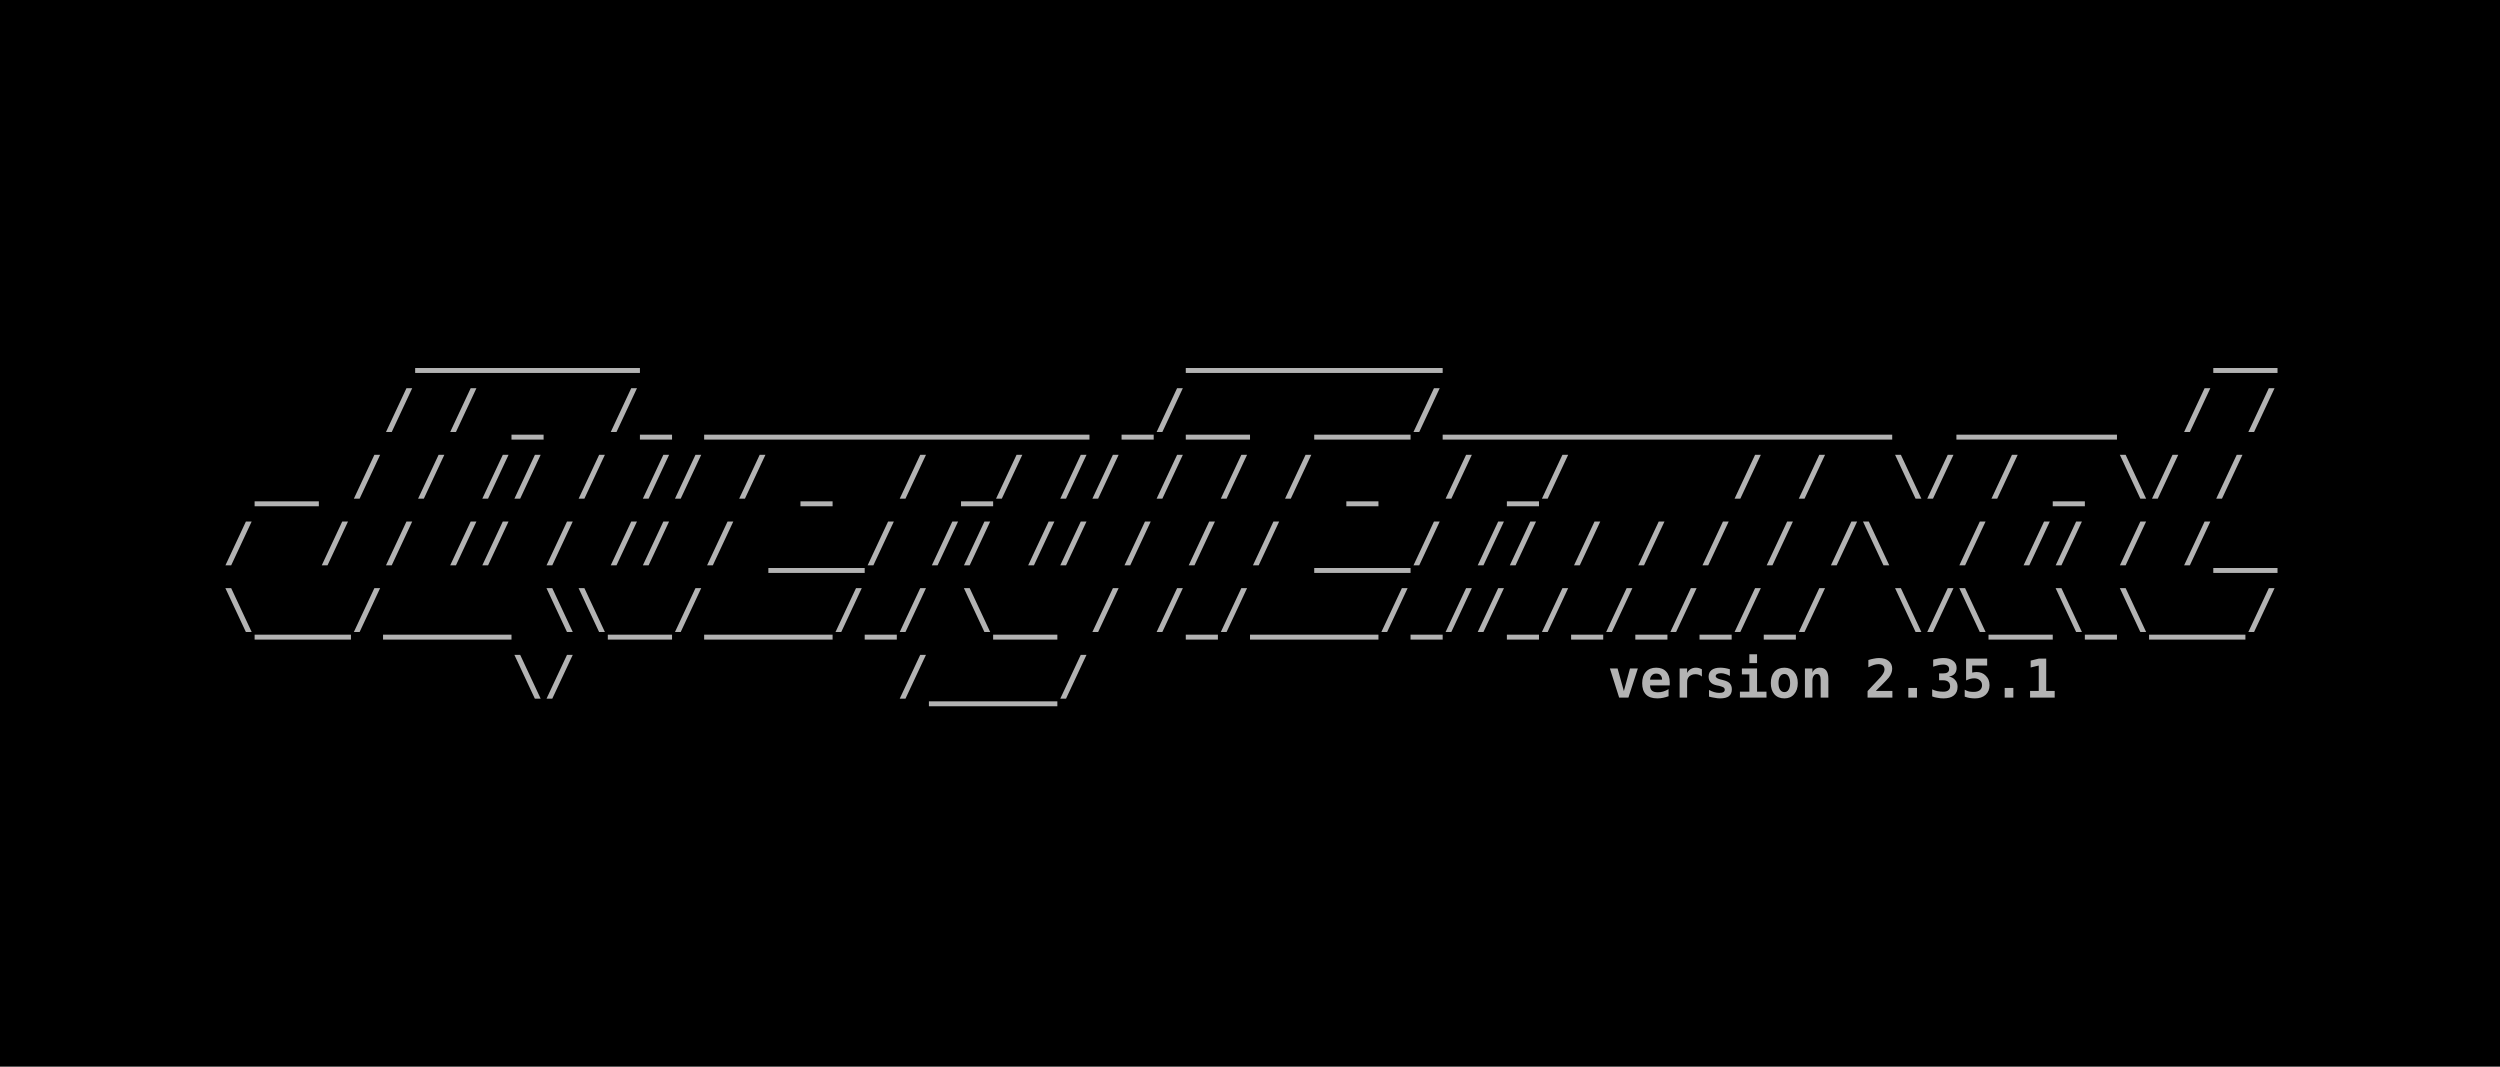
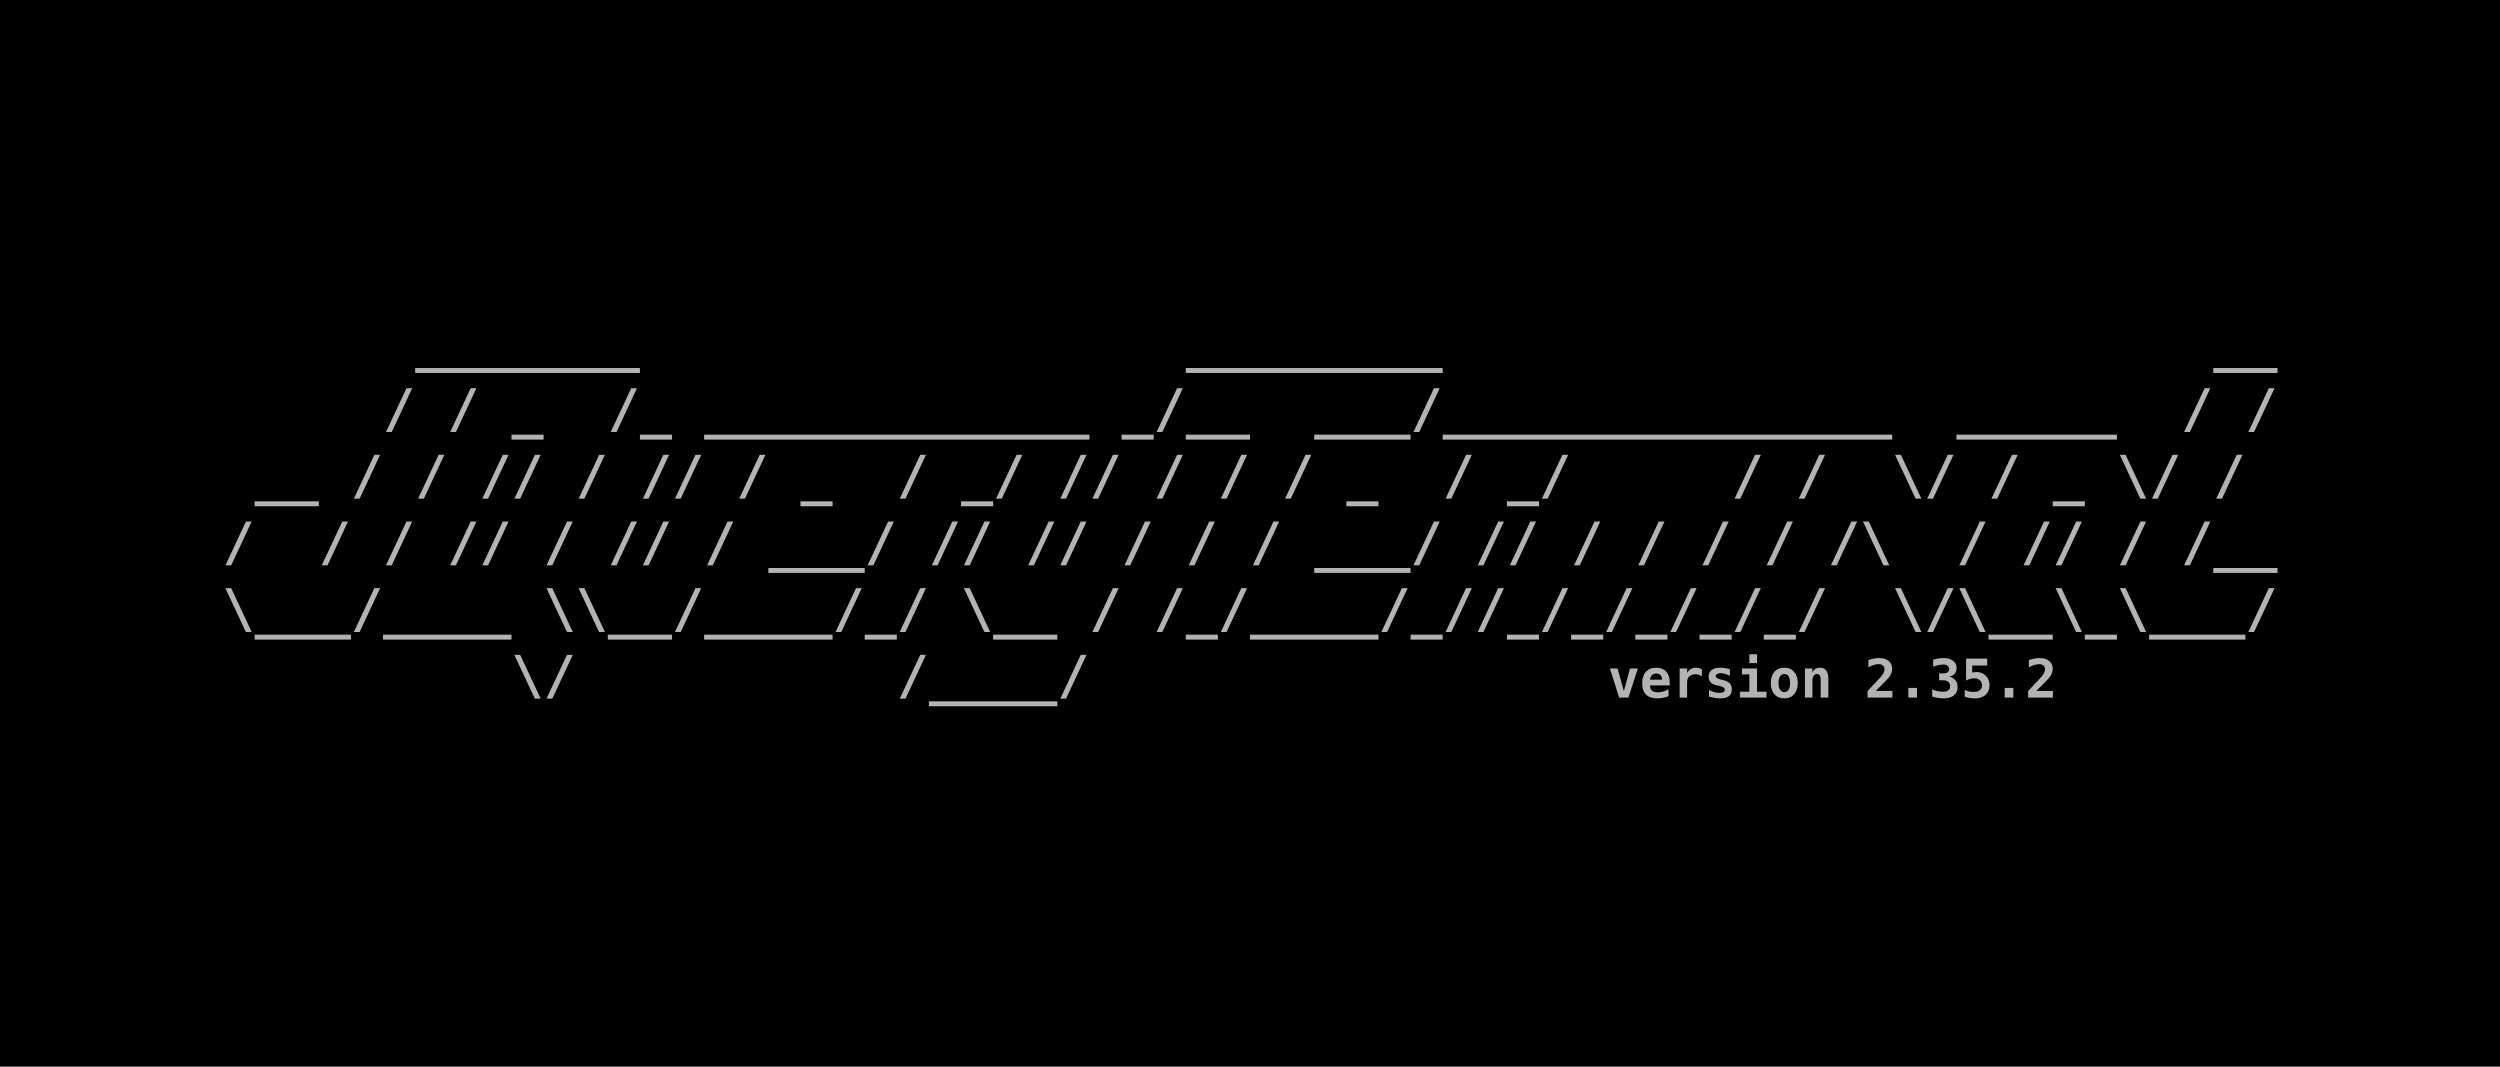
<svg xmlns="http://www.w3.org/2000/svg" width="198.438mm" height="84.667mm" viewBox="0 0 198.438 84.667" version="1.1" id="svg5">
  <defs id="defs2">
    <rect x="32.558" y="83.588" width="1097.265" height="227.491" id="rect2498" />
    <rect x="32.558" y="83.588" width="1097.265" height="227.491" id="rect2498-3" />
  </defs>
  <g id="layer1" transform="translate(-3.29423,-19.59323)">
    <rect style="fill:#000000;fill-opacity:1;fill-rule:evenodd;stroke:none;stroke-width:0.127;-inkscape-stroke:none;stop-color:#000000" id="rect9028" width="198.438" height="84.667" x="3.294" y="19.593" />
    <g id="g22127" transform="translate(1.830334,-0.3115697)">
      <text xml:space="preserve" transform="matrix(0.15392,0,0,0.15392,14.11341,31.8984)" id="text2496" style="font-style:normal;font-variant:normal;font-weight:bold;font-stretch:normal;font-size:27.503px;line-height:1.25;font-family:monospace;-inkscape-font-specification:'monospace Bold';letter-spacing:0px;word-spacing:0px;white-space:pre;shape-inside:url(#rect2498);fill:#b3b3b3">
        <tspan x="32.559" y="107.922" id="tspan22157">      _______                 ________                        __
</tspan>
        <tspan x="32.559" y="142.301" id="tspan22159">     / / _  /_ ____________ _/__  ___/______________  _____  / /
</tspan>
        <tspan x="32.559" y="176.681" id="tspan22161"> __ / / // / // / _  / _/ // / / / _  / _/     / /  \/ / _ \/ /
</tspan>
        <tspan x="32.559" y="211.06" id="tspan22163">/  / / // / // / ___/ // // / / / ___/ // / / / / /\  / // / /__
</tspan>
        <tspan x="32.559" y="245.44" id="tspan22165">\___/____ \\__/____/_/ \__ / /_/____/_//_/_/_/_/_/  \/\__\_\___/
</tspan>
        <tspan x="32.559" y="279.819" id="tspan22167">         \/          /____/                      </tspan>
      </text>
      <text xml:space="preserve" style="font-style:normal;font-variant:normal;font-weight:bold;font-stretch:normal;font-size:4.233px;line-height:1.25;font-family:monospace;-inkscape-font-specification:'monospace Bold';font-variant-ligatures:normal;font-variant-position:normal;font-variant-caps:normal;font-variant-numeric:normal;font-variant-alternates:normal;font-variant-east-asian:normal;font-feature-settings:normal;font-variation-settings:normal;text-indent:0;text-align:end;text-decoration-line:none;text-decoration-style:solid;text-decoration-color:#000000;letter-spacing:0px;word-spacing:0px;text-transform:none;writing-mode:lr-tb;direction:ltr;text-orientation:mixed;dominant-baseline:auto;baseline-shift:baseline;text-anchor:end;white-space:pre;opacity:1;vector-effect:none;fill:#b3b3b3;fill-opacity:1;stroke-width:0.154;stroke-linecap:butt;stroke-linejoin:miter;stroke-miterlimit:4;stroke-dasharray:none;stroke-dashoffset:0;stroke-opacity:1;-inkscape-stroke:none;stop-color:#000000;stop-opacity:1" x="182.604" y="75.276" id="text12526">
-         <tspan id="tspan12524" style="font-style:normal;font-variant:normal;font-weight:bold;font-stretch:normal;font-size:4.233px;line-height:1.25;font-family:monospace;-inkscape-font-specification:'monospace Bold';font-variant-ligatures:normal;font-variant-position:normal;font-variant-caps:normal;font-variant-numeric:normal;font-variant-alternates:normal;font-variant-east-asian:normal;font-feature-settings:normal;font-variation-settings:normal;text-indent:0;text-align:end;text-decoration-line:none;text-decoration-style:solid;text-decoration-color:#000000;letter-spacing:0px;word-spacing:0px;text-transform:none;writing-mode:lr-tb;direction:ltr;text-orientation:mixed;dominant-baseline:auto;baseline-shift:baseline;text-anchor:end;white-space:pre;vector-effect:none;fill:#b3b3b3;fill-opacity:1;stroke-width:0.154;stroke-linecap:butt;stroke-linejoin:miter;stroke-miterlimit:4;stroke-dasharray:none;stroke-dashoffset:0;stroke-opacity:1;-inkscape-stroke:none;stop-color:#000000;stop-opacity:1" x="182.604" y="75.276">version 2.35.1</tspan>
+         <tspan id="tspan12524" style="font-style:normal;font-variant:normal;font-weight:bold;font-stretch:normal;font-size:4.233px;line-height:1.25;font-family:monospace;-inkscape-font-specification:'monospace Bold';font-variant-ligatures:normal;font-variant-position:normal;font-variant-caps:normal;font-variant-numeric:normal;font-variant-alternates:normal;font-variant-east-asian:normal;font-feature-settings:normal;font-variation-settings:normal;text-indent:0;text-align:end;text-decoration-line:none;text-decoration-style:solid;text-decoration-color:#000000;letter-spacing:0px;word-spacing:0px;text-transform:none;writing-mode:lr-tb;direction:ltr;text-orientation:mixed;dominant-baseline:auto;baseline-shift:baseline;text-anchor:end;white-space:pre;vector-effect:none;fill:#b3b3b3;fill-opacity:1;stroke-width:0.154;stroke-linecap:butt;stroke-linejoin:miter;stroke-miterlimit:4;stroke-dasharray:none;stroke-dashoffset:0;stroke-opacity:1;-inkscape-stroke:none;stop-color:#000000;stop-opacity:1" x="182.604" y="75.276">version 2.35.2</tspan>
      </text>
    </g>
  </g>
</svg>
